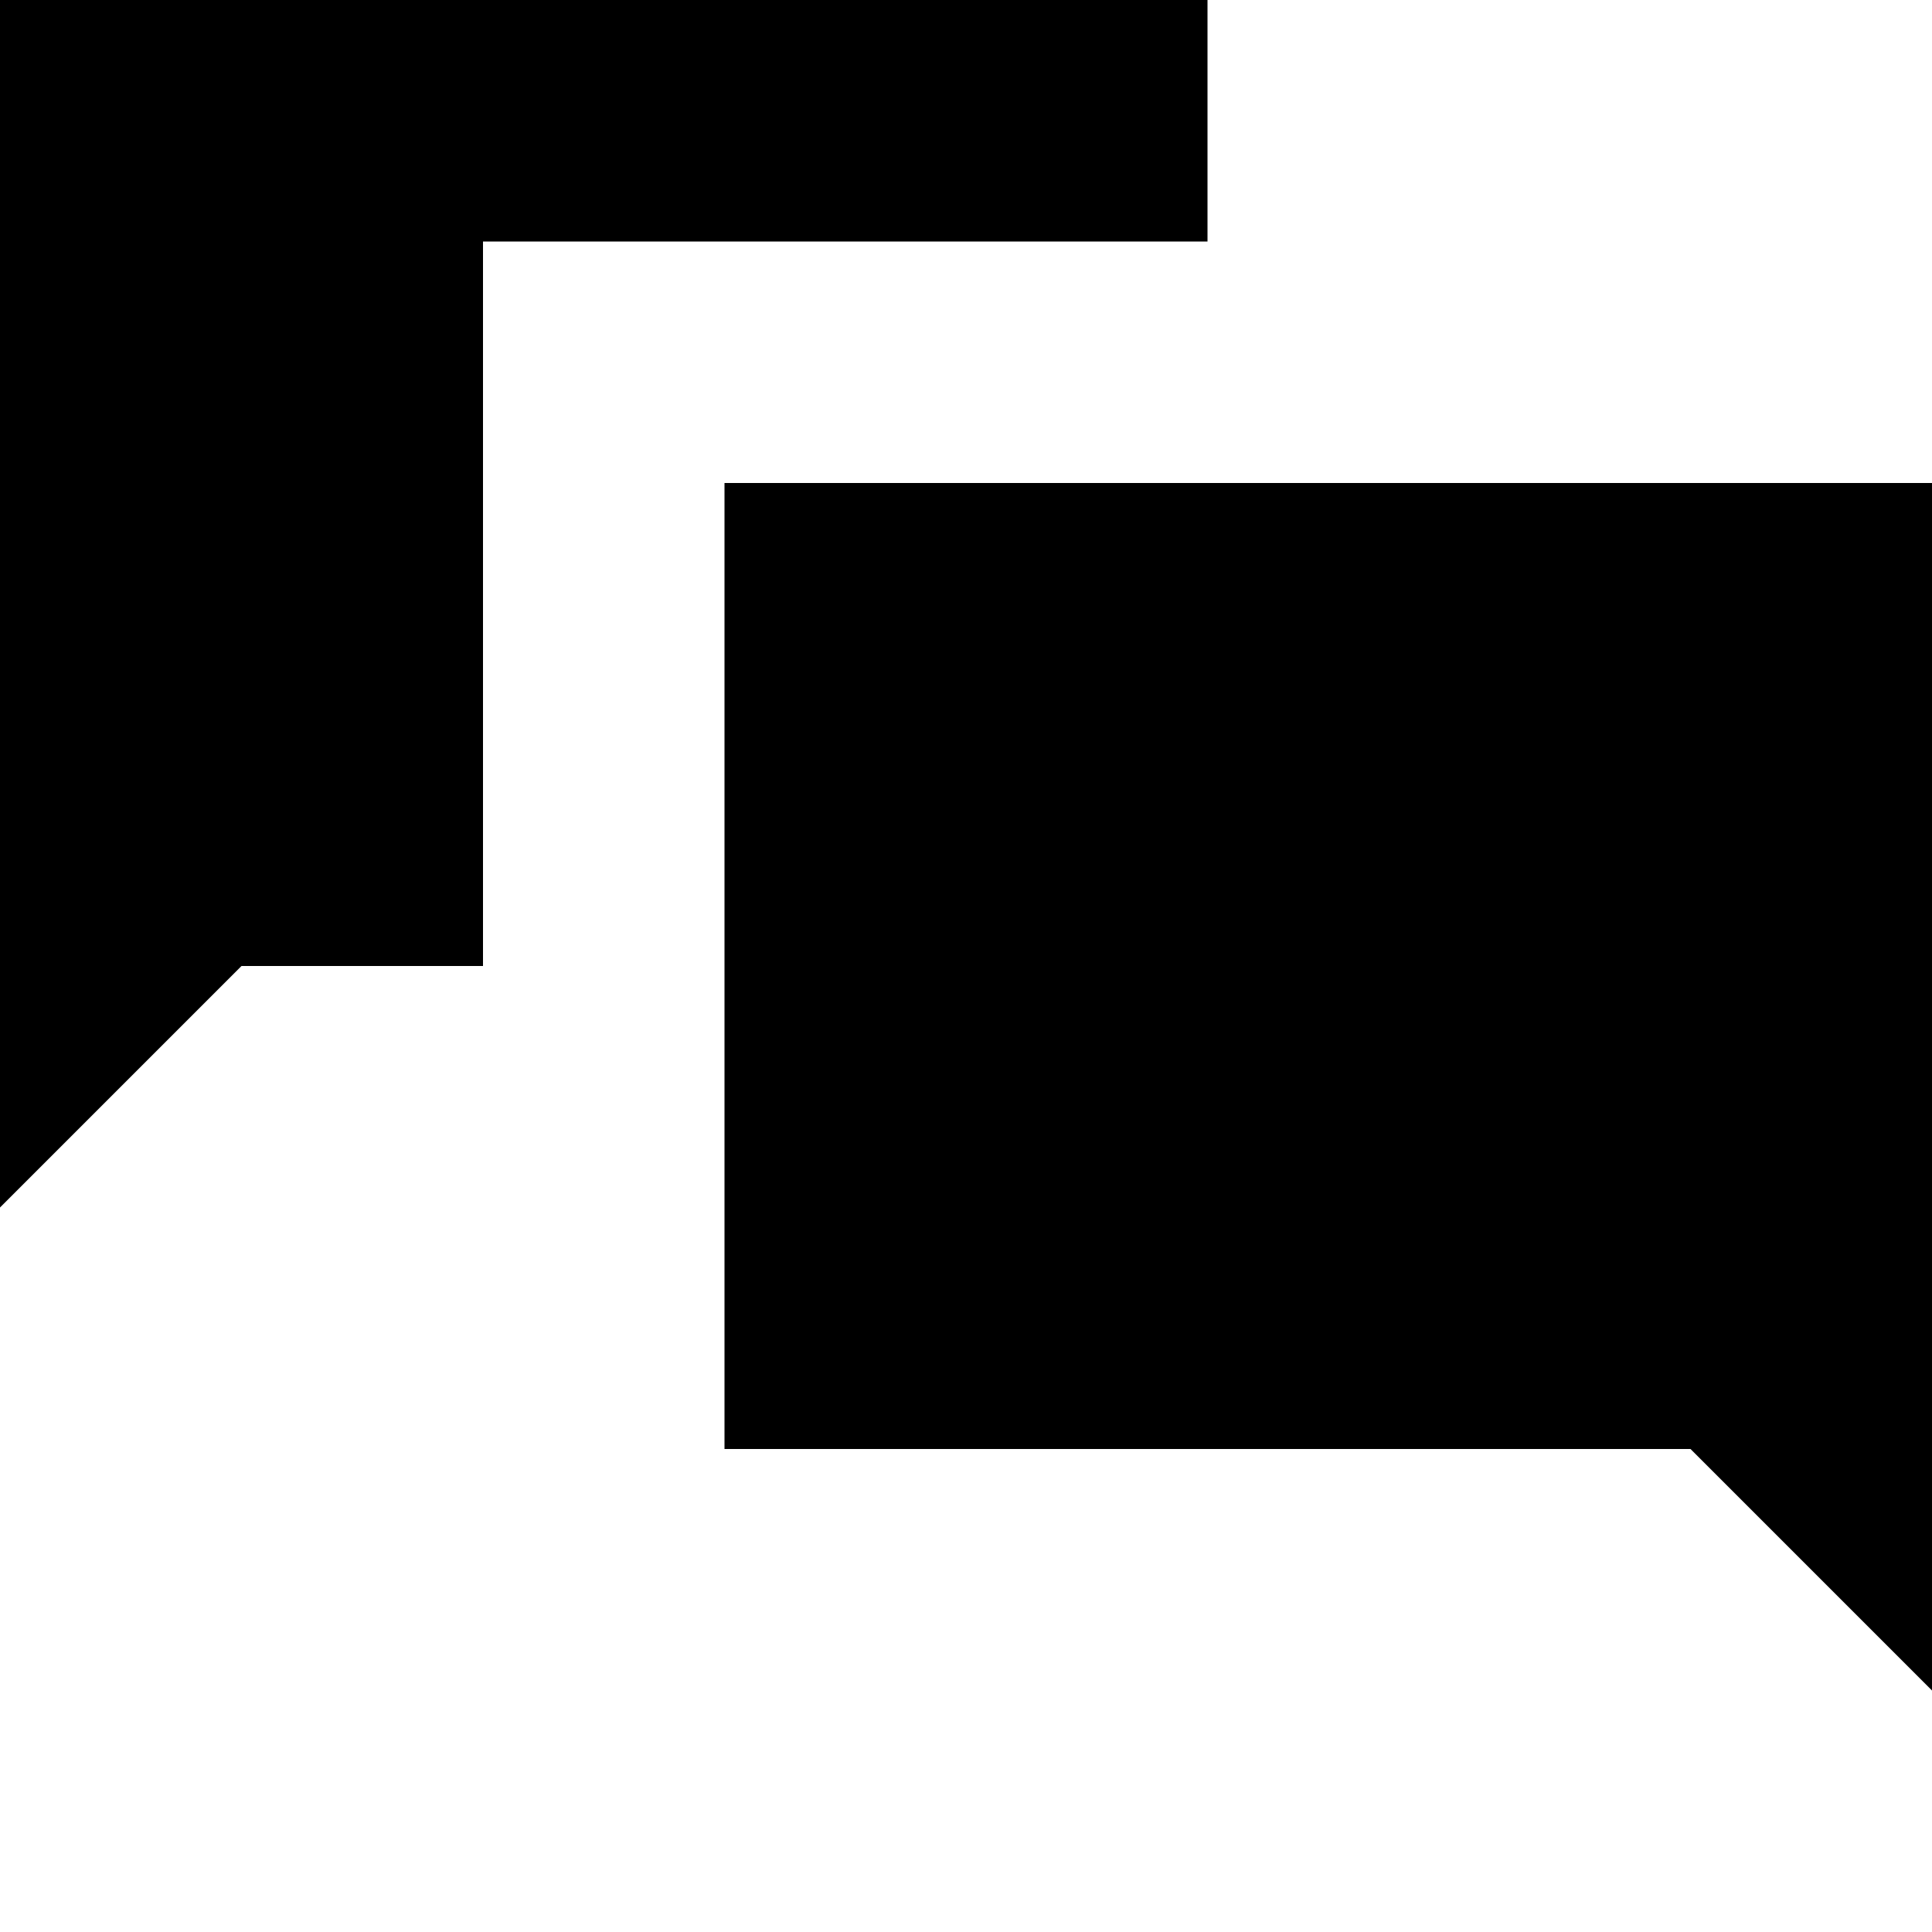
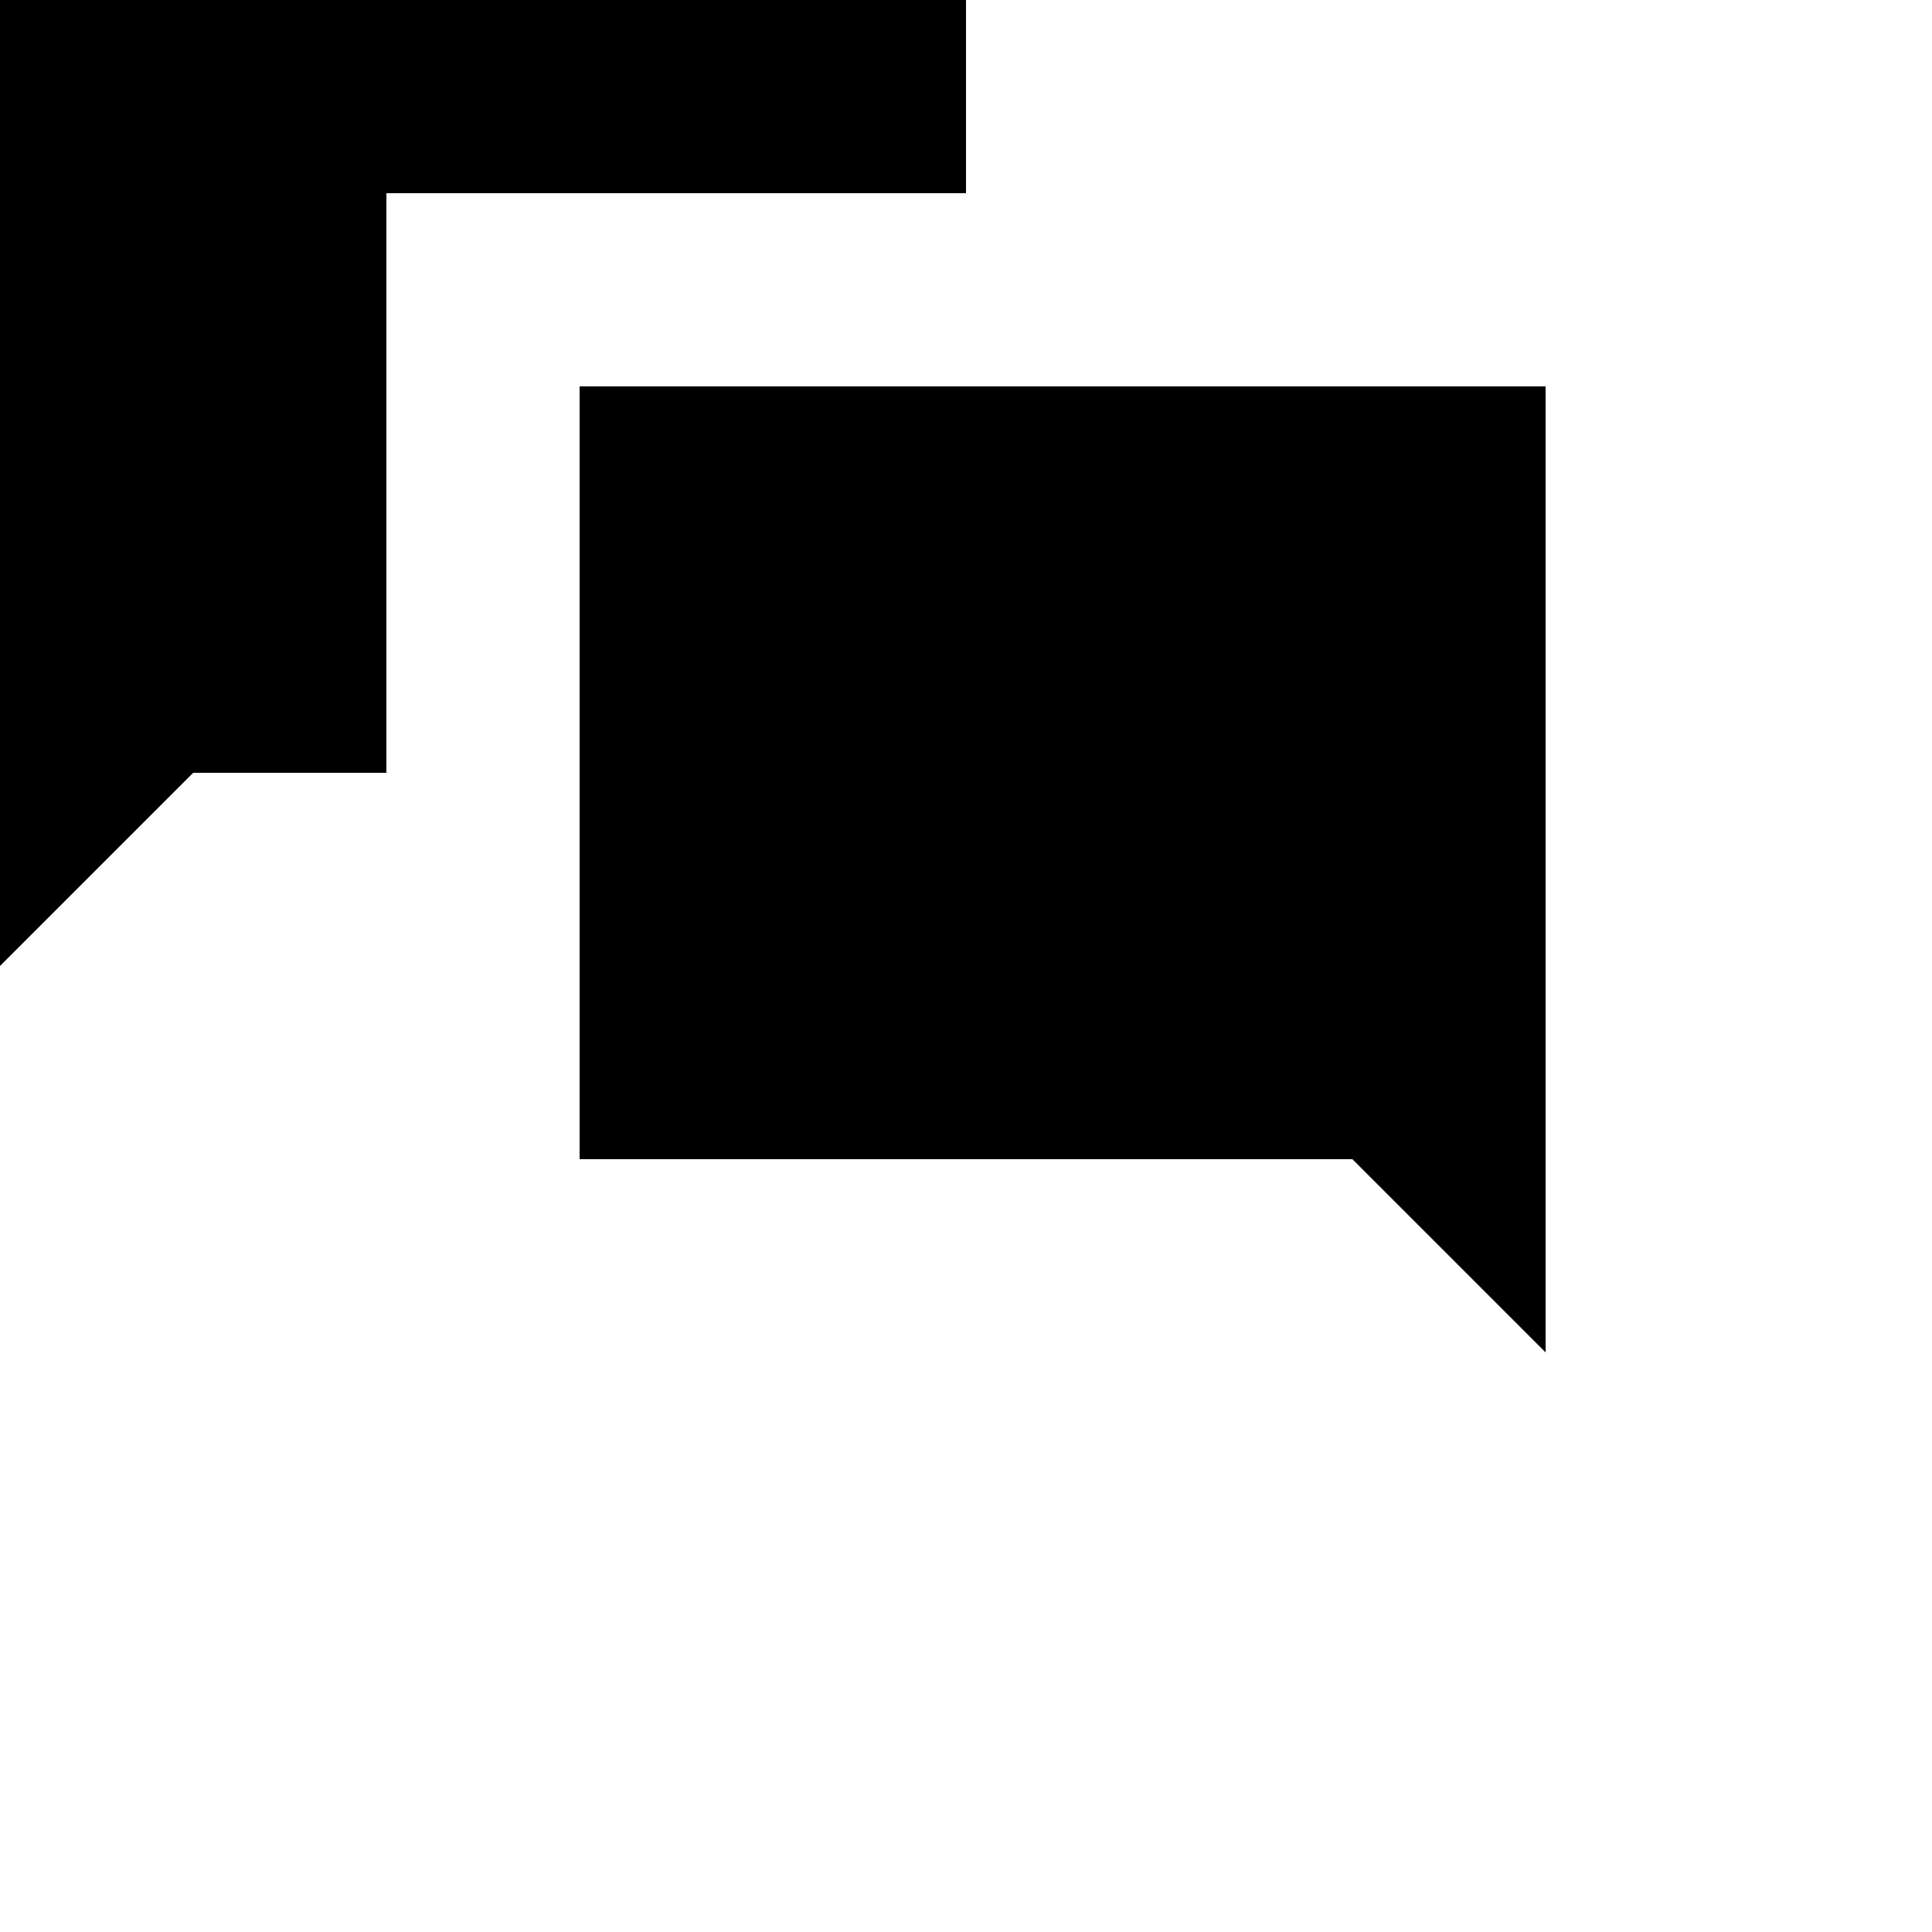
- <svg xmlns="http://www.w3.org/2000/svg" width="8" height="8" viewBox="0 0 8 8">
+ <svg xmlns="http://www.w3.org/2000/svg" width="20" height="20" viewBox="0 0 10 10">
  <path d="M0 0v5l1-1h1v-3h3v-1h-5zm3 2v4h4l1 1v-5h-5z" />
</svg>
